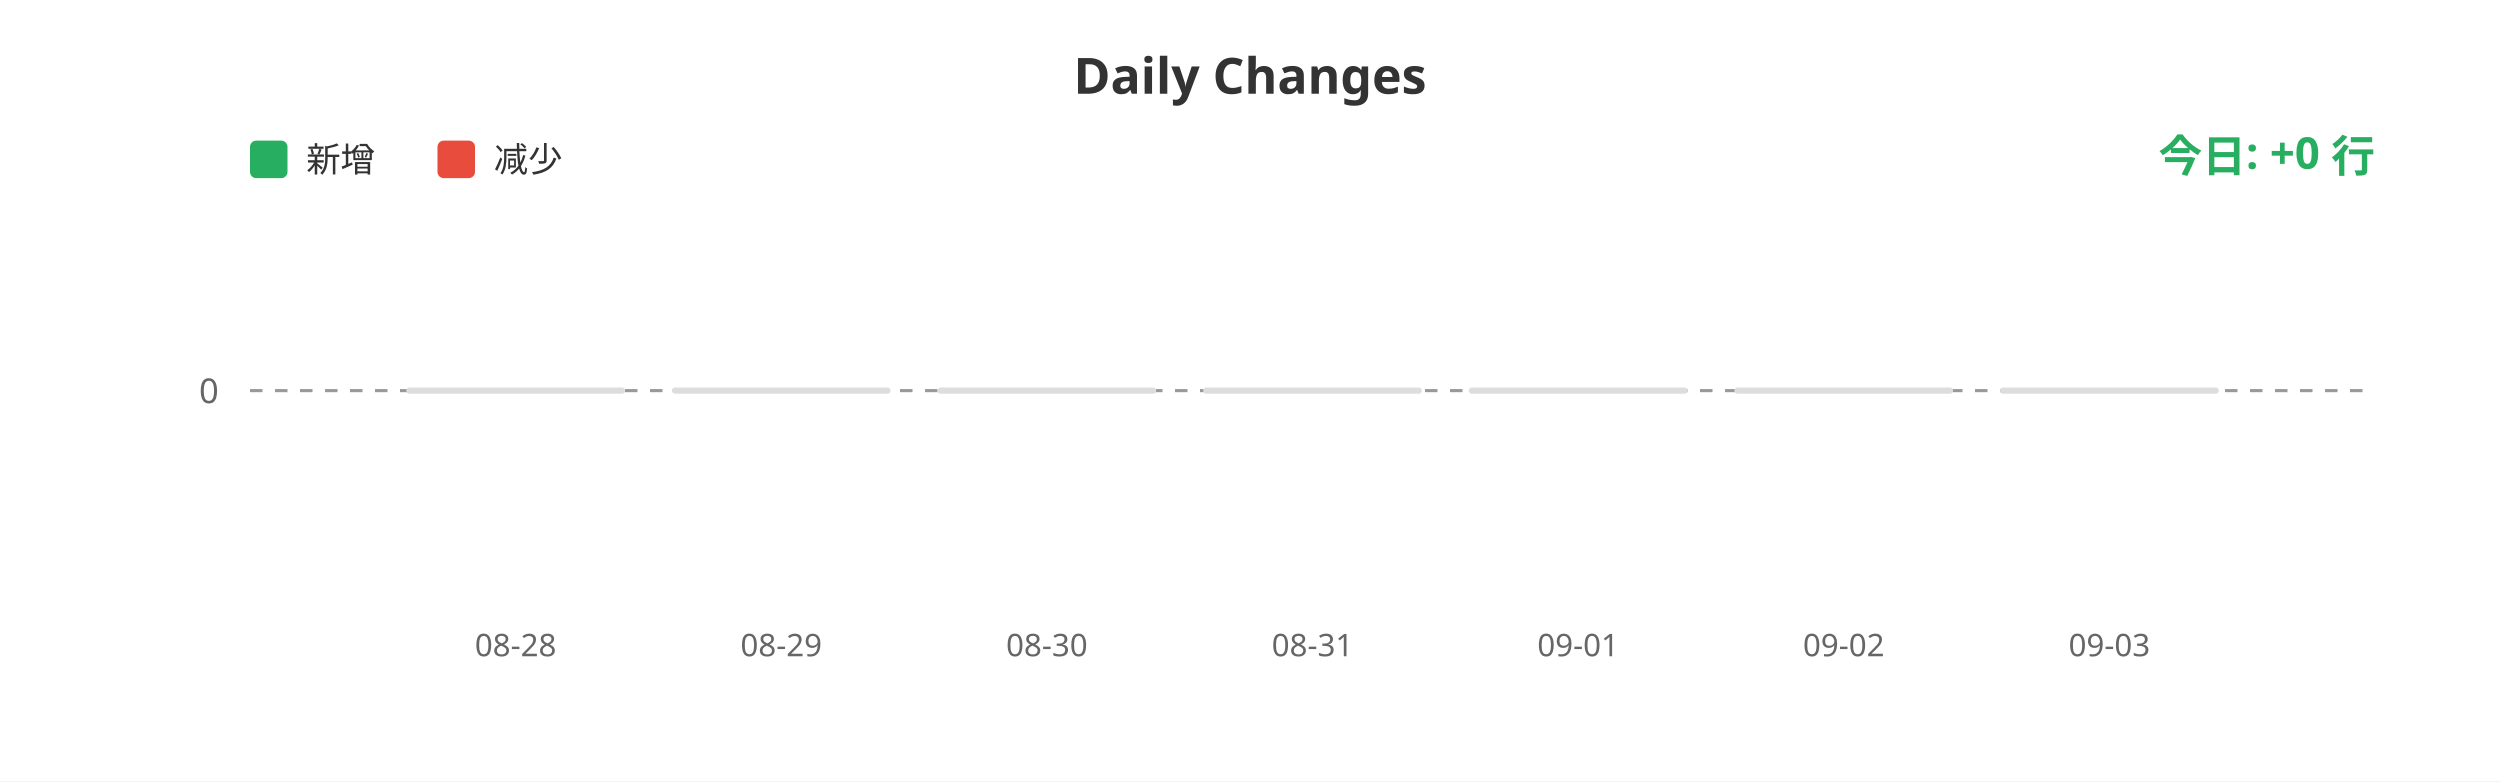
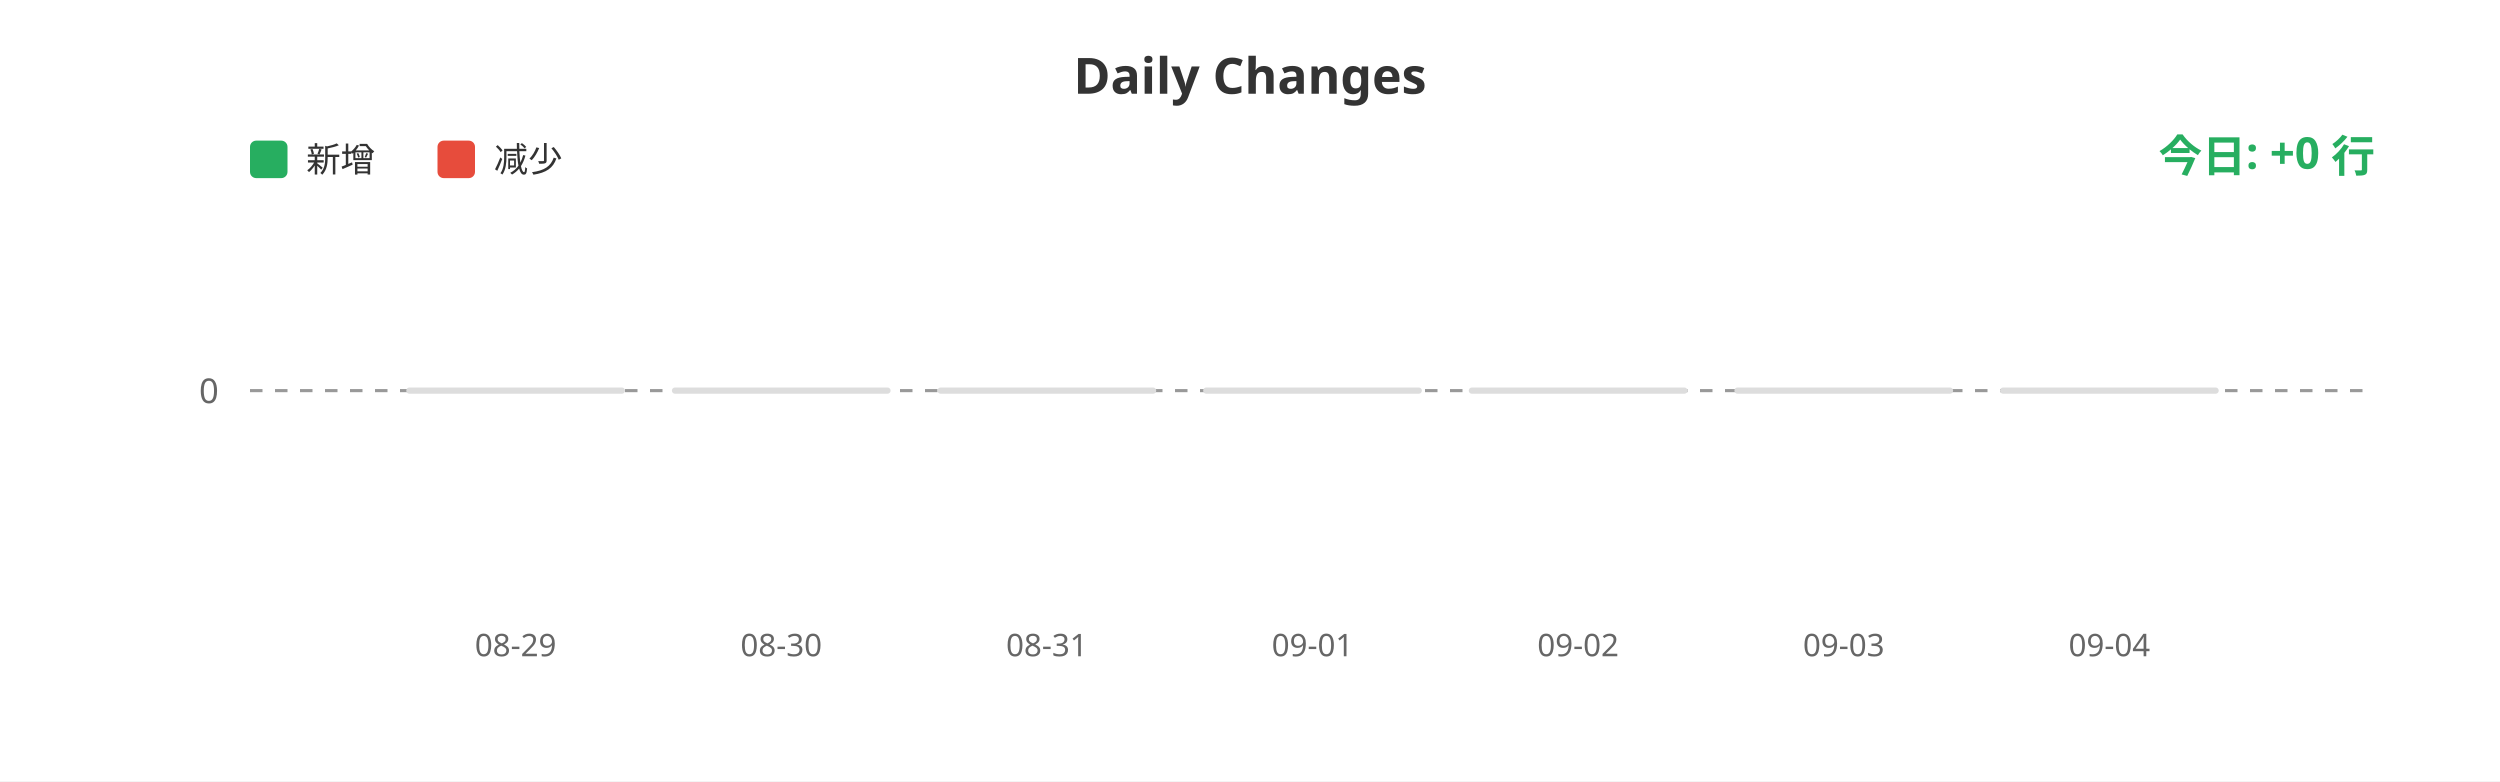
<svg xmlns="http://www.w3.org/2000/svg" width="800" height="250">
  <rect width="100%" height="100%" fill="#ffffff" />
  <text x="400" y="30" fill="#333" font-size="16" font-weight="bold" text-anchor="middle" font-family="sans-serif">Daily Changes</text>
  <rect x="80" y="45" width="12" height="12" fill="#27ae60" rx="2" />
  <text x="98" y="55" fill="#333" font-size="11" font-family="sans-serif">新增</text>
  <rect x="140" y="45" width="12" height="12" fill="#e74c3c" rx="2" />
  <text x="158" y="55" fill="#333" font-size="11" font-family="sans-serif">减少</text>
  <line x1="80" y1="125" x2="760" y2="125" stroke="#999" stroke-width="1" stroke-dasharray="4" />
  <text x="70" y="129" fill="#666" font-size="11" text-anchor="end" font-family="sans-serif">0</text>
  <rect x="130.0" y="124" width="70" height="2" fill="#ddd" rx="1" />
  <rect x="215.0" y="124" width="70" height="2" fill="#ddd" rx="1" />
  <rect x="300.0" y="124" width="70" height="2" fill="#ddd" rx="1" />
  <rect x="385.0" y="124" width="70" height="2" fill="#ddd" rx="1" />
  <rect x="470.0" y="124" width="70" height="2" fill="#ddd" rx="1" />
  <rect x="555.0" y="124" width="70" height="2" fill="#ddd" rx="1" />
  <rect x="640.0" y="124" width="70" height="2" fill="#ddd" rx="1" />
-   <text x="165.0" y="210" fill="#666" font-size="10" text-anchor="middle" font-family="sans-serif">08-28</text>
-   <text x="250.0" y="210" fill="#666" font-size="10" text-anchor="middle" font-family="sans-serif">08-29</text>
-   <text x="335.0" y="210" fill="#666" font-size="10" text-anchor="middle" font-family="sans-serif">08-30</text>
-   <text x="420.0" y="210" fill="#666" font-size="10" text-anchor="middle" font-family="sans-serif">08-31</text>
-   <text x="505.0" y="210" fill="#666" font-size="10" text-anchor="middle" font-family="sans-serif">09-01</text>
-   <text x="590.0" y="210" fill="#666" font-size="10" text-anchor="middle" font-family="sans-serif">09-02</text>
-   <text x="675.0" y="210" fill="#666" font-size="10" text-anchor="middle" font-family="sans-serif">09-03</text>
+   <text x="165.0" y="210" fill="#666" font-size="10" text-anchor="middle" font-family="sans-serif">08-29</text>
+   <text x="250.0" y="210" fill="#666" font-size="10" text-anchor="middle" font-family="sans-serif">08-30</text>
+   <text x="335.0" y="210" fill="#666" font-size="10" text-anchor="middle" font-family="sans-serif">08-31</text>
+   <text x="420.0" y="210" fill="#666" font-size="10" text-anchor="middle" font-family="sans-serif">09-01</text>
+   <text x="505.0" y="210" fill="#666" font-size="10" text-anchor="middle" font-family="sans-serif">09-02</text>
+   <text x="590.0" y="210" fill="#666" font-size="10" text-anchor="middle" font-family="sans-serif">09-03</text>
+   <text x="675.0" y="210" fill="#666" font-size="10" text-anchor="middle" font-family="sans-serif">09-04</text>
  <text x="760" y="55" fill="#27ae60" font-size="14" font-weight="bold" text-anchor="end" font-family="sans-serif">今日: +0 行</text>
</svg>
